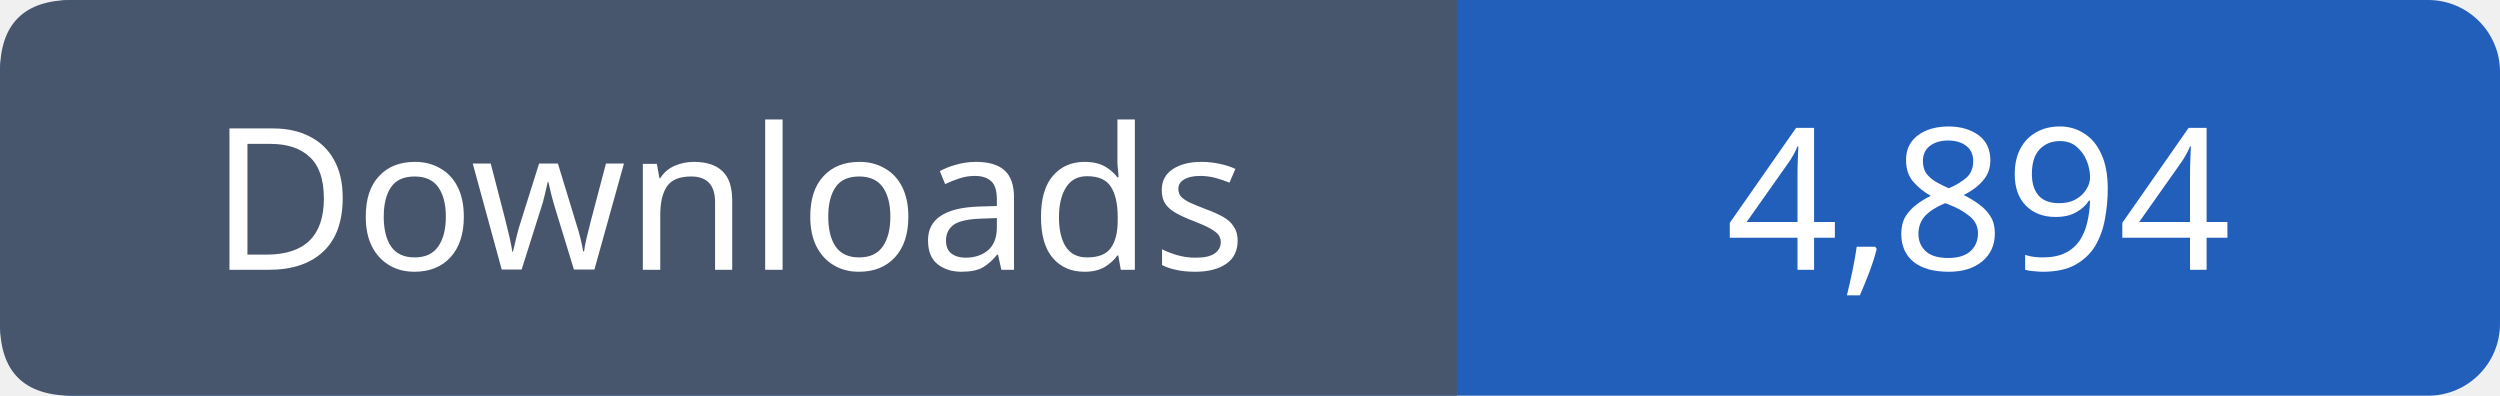
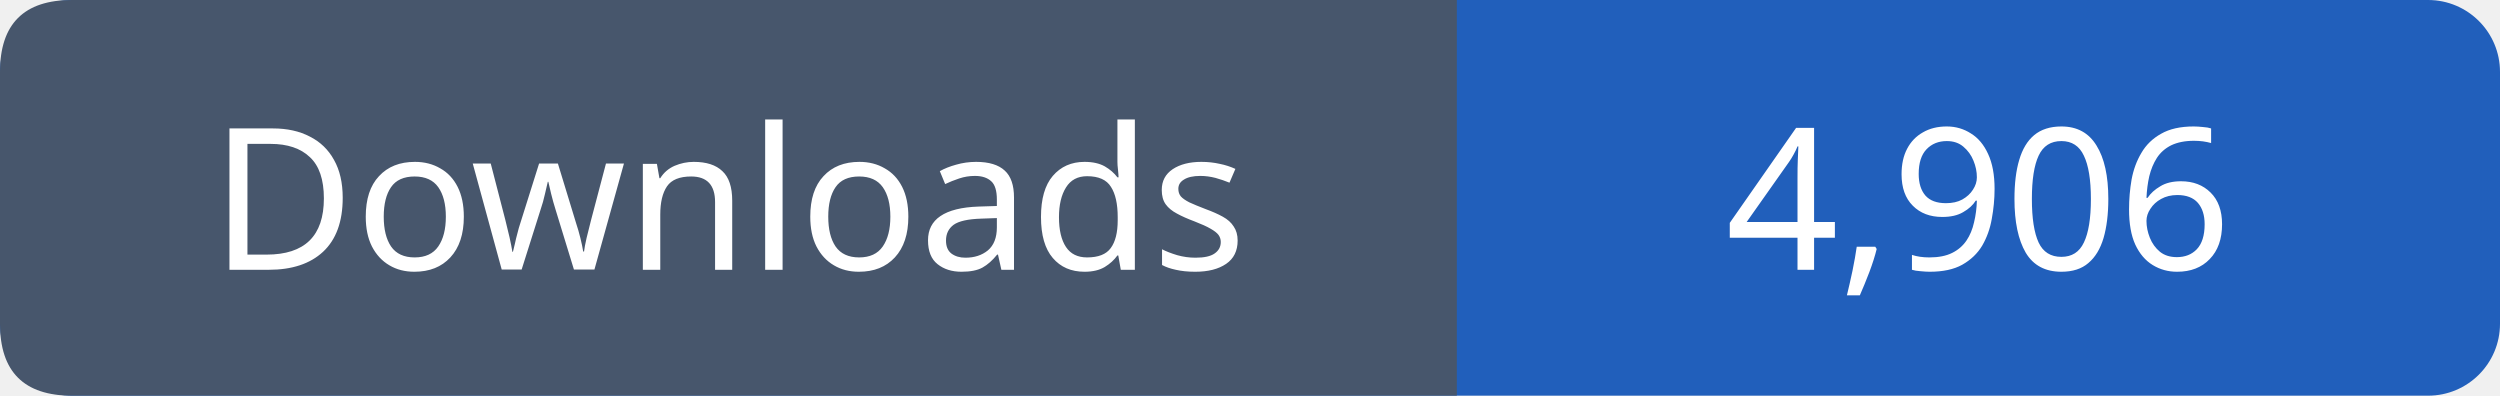
- <svg xmlns="http://www.w3.org/2000/svg" width="139" height="22" viewBox="0 0 139 22" role="img" aria-label="Downloads: 4,894">
+ <svg xmlns="http://www.w3.org/2000/svg" width="139" height="22" viewBox="0 0 139 22" role="img" aria-label="Downloads: 4,906">
  <rect width="139" height="22" rx="4" fill="#215fbb" />
  <path fill="#47566c" d="M4 0h77v22H4q-4 0-4-4V4q0-4 4-4" />
  <g font-family="Verdana,sans-serif" font-size="11" fill="white" text-anchor="middle">
    <text x="40.5" y="15">Downloads</text>
-     <text x="110.0" y="15">4,894</text>
+     <text x="110.0" y="15">4,906</text>
  </g>
</svg>
